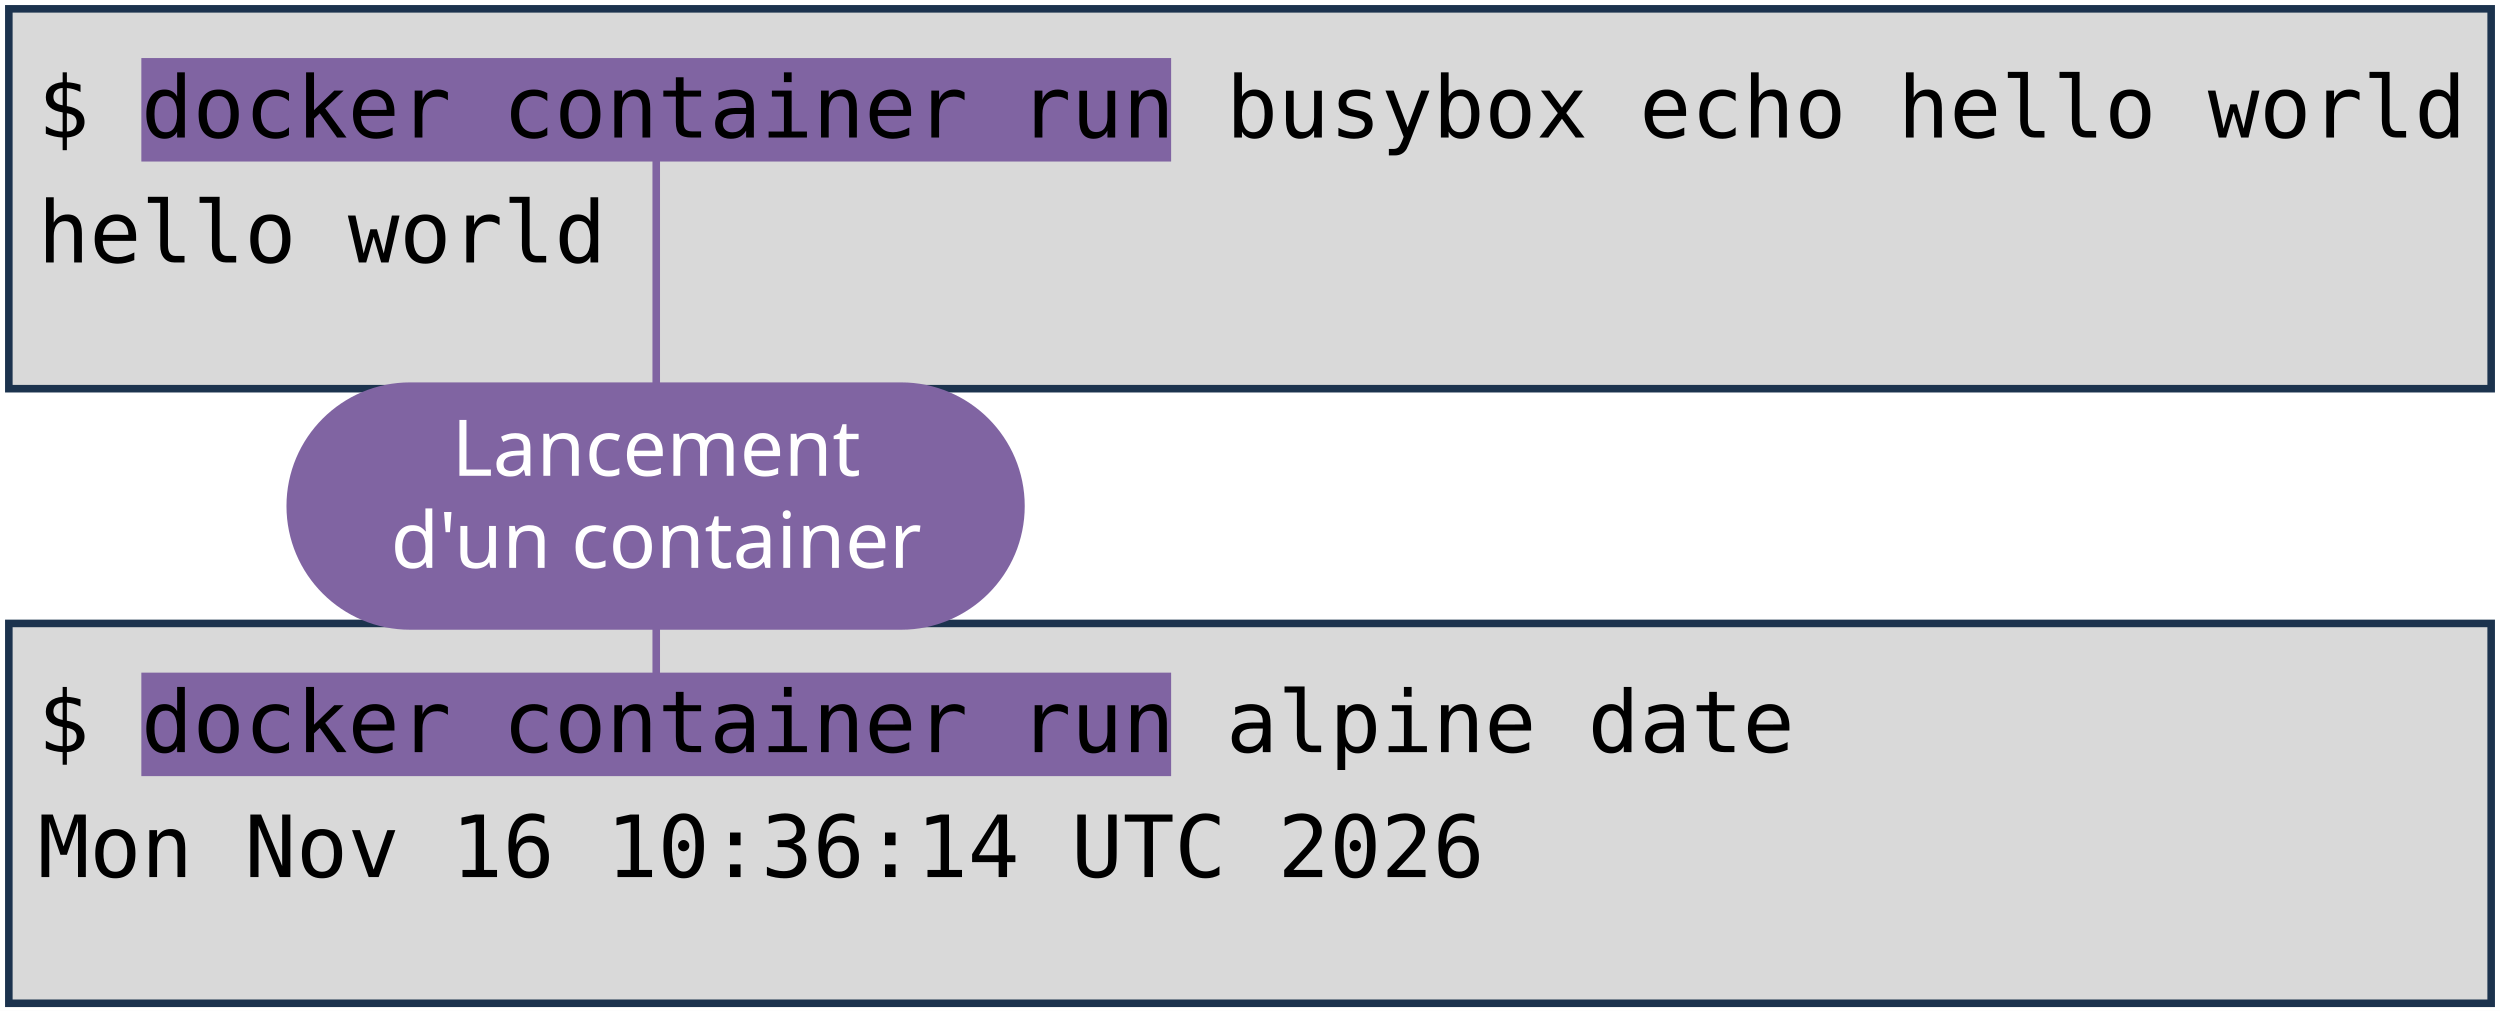
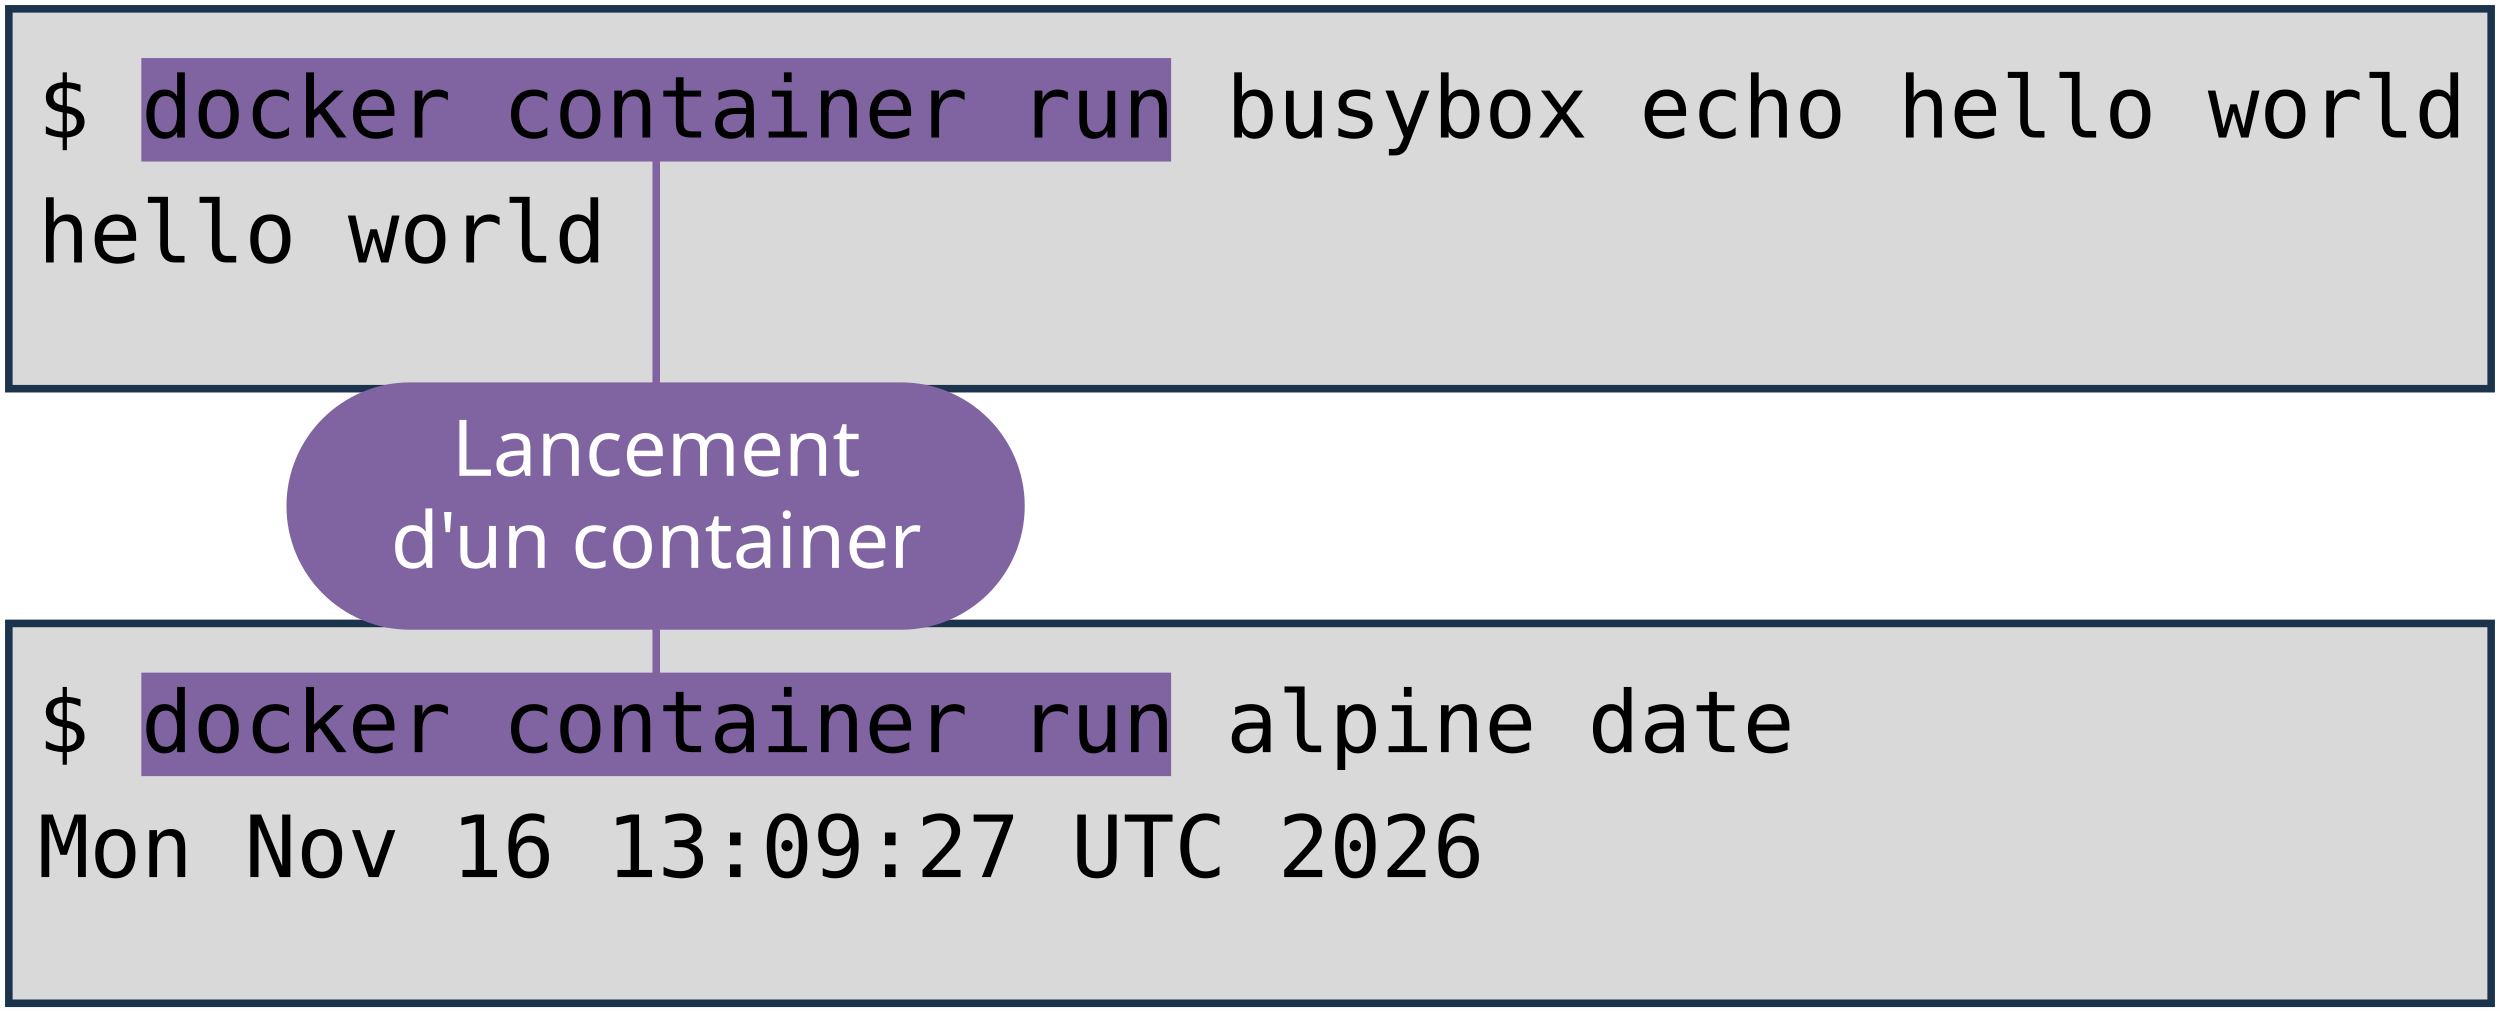
<svg xmlns="http://www.w3.org/2000/svg" viewBox="0 0 1981 801" width="1981" height="801" role="img" aria-label="Deux terminaux : docker container run busybox echo hello world, et docker container run alpine date. Annotations : lancement d'un container, image, commande lancée.">
  <style>
    .code { font-family: "DejaVu Sans Mono", Menlo, Consolas, monospace; font-size: 68px; fill: #000000; }
    .pill { font-family: "Trebuchet MS", "Century Gothic", Verdana, sans-serif; font-size: 62px; text-anchor: middle; }
  </style>
  <rect width="1981" height="801" fill="#FFFFFF" />
  <rect x="7" y="7" width="1967" height="301" fill="#D9D9D9" stroke="#1C334E" stroke-width="6" />
  <rect x="7" y="494" width="1967" height="301" fill="#D9D9D9" stroke="#1C334E" stroke-width="6" />
  <rect x="112" y="46" width="816" height="82" fill="#8064A2" />
  <rect x="112" y="533" width="816" height="82" fill="#8064A2" />
  <text x="30" y="109" class="code" xml:space="preserve">$ docker container run busybox echo hello world</text>
  <text x="30" y="208" class="code" xml:space="preserve">hello world</text>
  <text x="30" y="596" class="code" xml:space="preserve">$ docker container run alpine date</text>
-   <text x="30" y="695" class="code" xml:space="preserve">Mon Nov 16 10:36:14 UTC 2026</text>
+   <text x="30" y="695" class="code" xml:space="preserve">Mon Nov 16 13:09:27 UTC 2026</text>
  <path d="M 520 401 L 520 128" stroke="#8064A2" stroke-width="6" fill="none" stroke-linecap="round" />
  <path d="M 520 401 L 520 533" stroke="#8064A2" stroke-width="6" fill="none" stroke-linecap="round" />
  <rect x="227" y="303" width="585" height="196" rx="98" fill="#8064A2" />
  <text x="520" y="377" class="pill" fill="#FFFFFF">Lancement</text>
  <text x="520" y="450" class="pill" fill="#FFFFFF">d'un container</text>
</svg>
